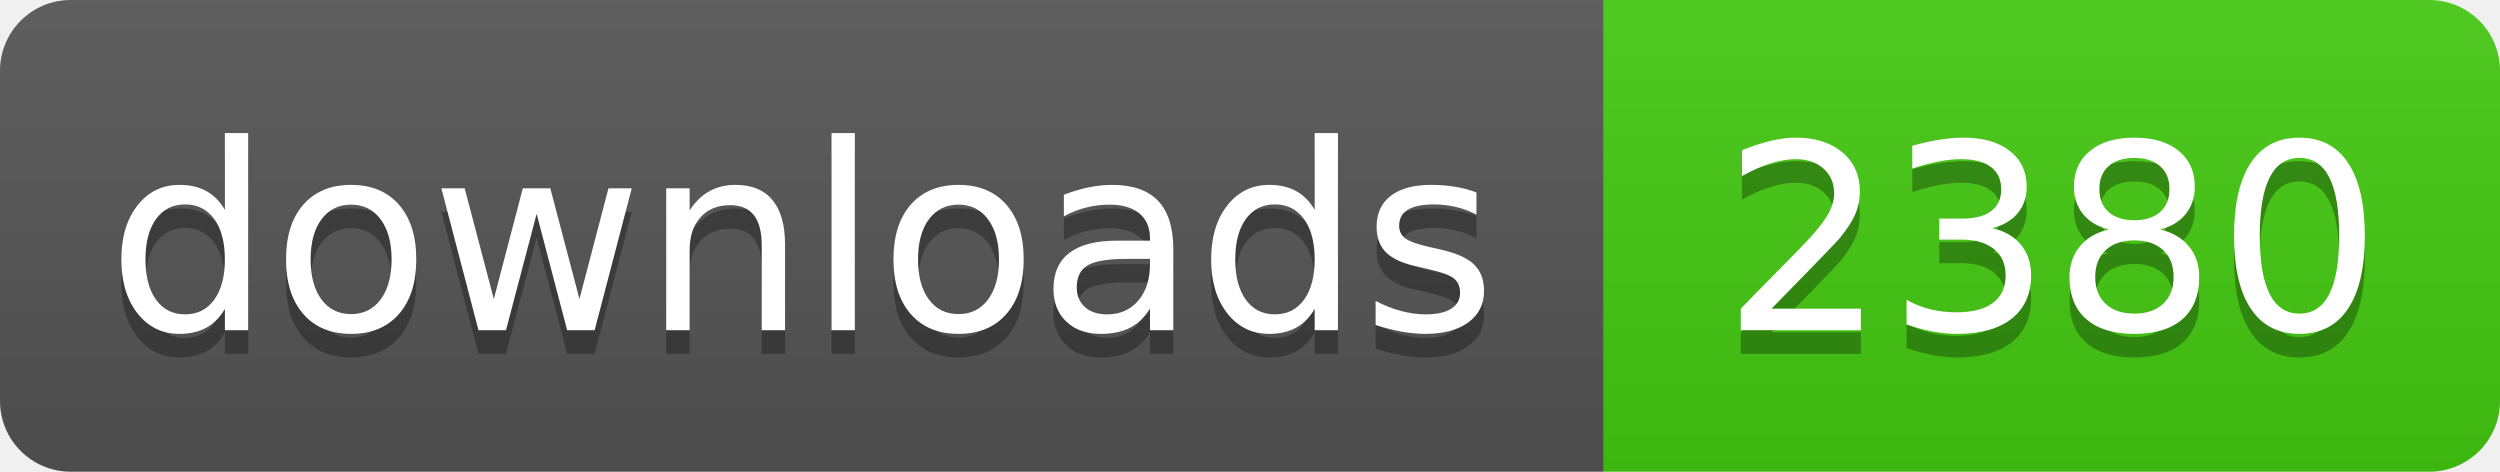
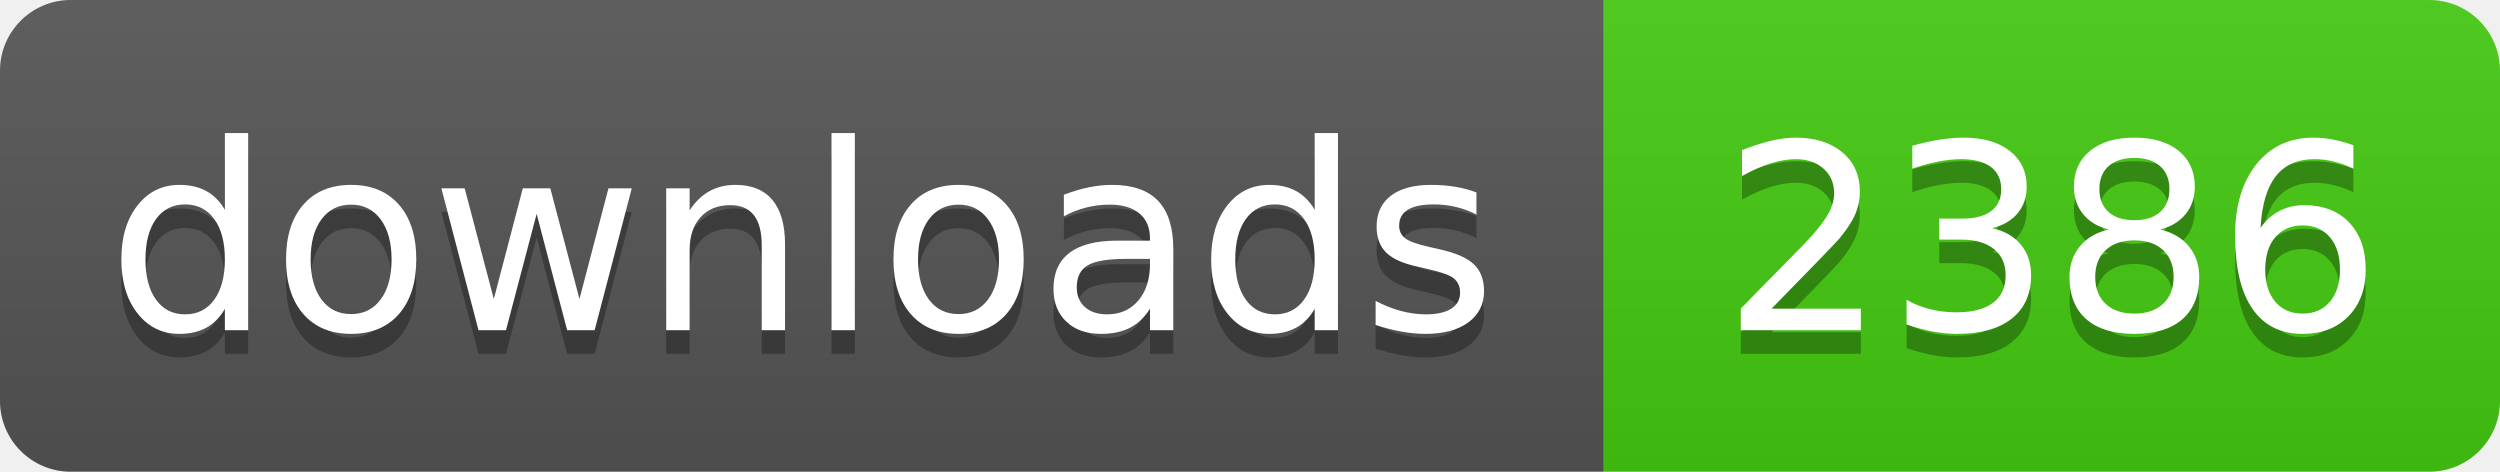
- <svg xmlns="http://www.w3.org/2000/svg" width="106" height="20" role="img" aria-label="downloads: 2380">
+ <svg xmlns="http://www.w3.org/2000/svg" width="106" height="20" role="img" aria-label="downloads: 2386">
  <linearGradient id="s" x2="0" y2="100%">
    <stop offset="0" stop-color="#bbb" stop-opacity=".1" />
    <stop offset="1" stop-opacity=".1" />
  </linearGradient>
  <clipPath id="r">
    <rect width="106" height="20" rx="3" fill="#fff" />
  </clipPath>
  <g clip-path="url(#r)">
    <rect width="68" height="20" fill="#555" />
    <rect x="68" width="38" height="20" fill="#4c1" />
    <rect width="106" height="20" fill="url(#s)" />
  </g>
  <g fill="#fff" text-anchor="middle" font-family="Verdana,Geneva,DejaVu Sans,sans-serif" text-rendering="geometricPrecision" font-size="110">
    <text aria-hidden="true" x="340" y="150" fill="#010101" fill-opacity=".3" transform="scale(.1)" textLength="560">downloads</text>
    <text x="340" y="140" transform="scale(.1)" fill="#fff" textLength="560">downloads</text>
-     <text aria-hidden="true" x="870" y="150" fill="#010101" fill-opacity=".3" transform="scale(.1)" textLength="260">2380</text>
-     <text x="870" y="140" transform="scale(.1)" fill="#fff" textLength="260">2380</text>
+     <text aria-hidden="true" x="870" y="150" fill="#010101" fill-opacity=".3" transform="scale(.1)" textLength="260">2386</text>
+     <text x="870" y="140" transform="scale(.1)" fill="#fff" textLength="260">2386</text>
  </g>
</svg>
